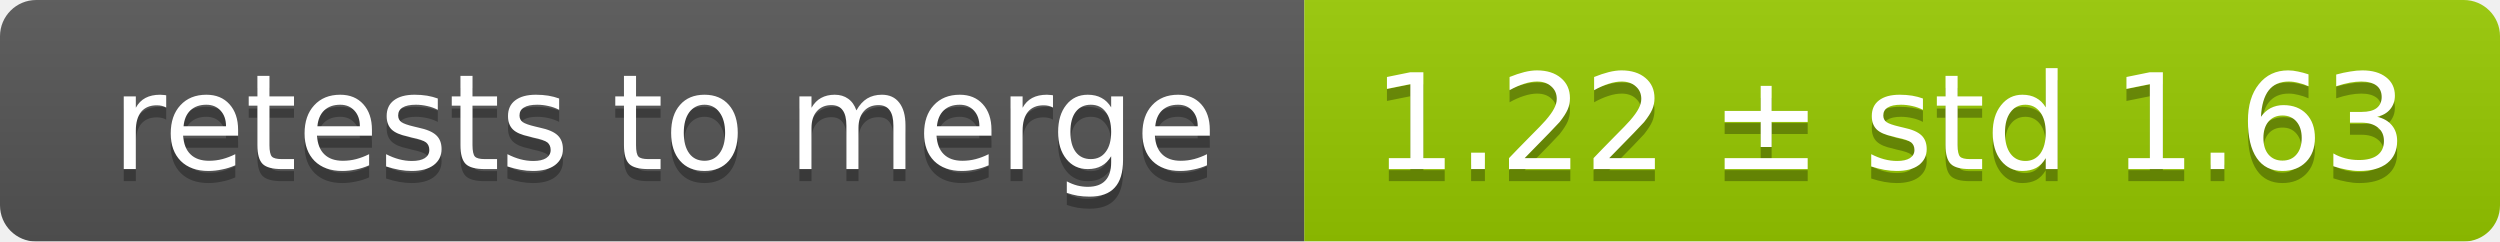
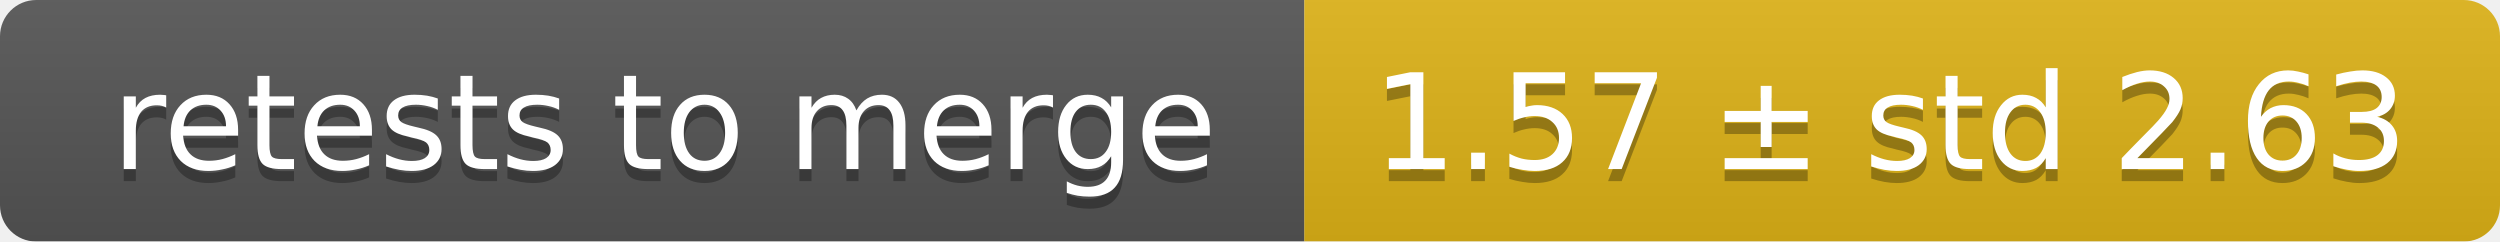
<svg xmlns="http://www.w3.org/2000/svg" width="207" height="20">
  <linearGradient id="smooth" x2="0" y2="100%">
    <stop offset="0" stop-color="#bbb" stop-opacity=".1" />
    <stop offset="1" stop-opacity=".1" />
  </linearGradient>
  <mask id="round">
    <rect width="207" height="20" rx="3" fill="#fff" />
  </mask>
  <g mask="url(#round)">
    <rect width="108" height="20" fill="#555" />
-     <rect x="108" width="99" height="20" fill="#97ca00" />
+     <rect x="108" width="99" height="20" fill="#dfb317" />
    <rect width="207" height="20" fill="url(#smooth)" />
  </g>
  <g fill="#fff" text-anchor="middle" font-family="DejaVu Sans,Verdana,Geneva,sans-serif" font-size="11">
    <text x="55" y="15" fill="#010101" fill-opacity=".3">retests to merge</text>
    <text x="55" y="14">retests to merge</text>
-     <text x="156.5" y="15" fill="#010101" fill-opacity=".3">1.22 ± std 1.63</text>
-     <text x="156.5" y="14">1.22 ± std 1.63</text>
+     <text x="156.5" y="15" fill="#010101" fill-opacity=".3">1.57 ± std 2.63</text>
+     <text x="156.5" y="14">1.57 ± std 2.63</text>
  </g>
</svg>
